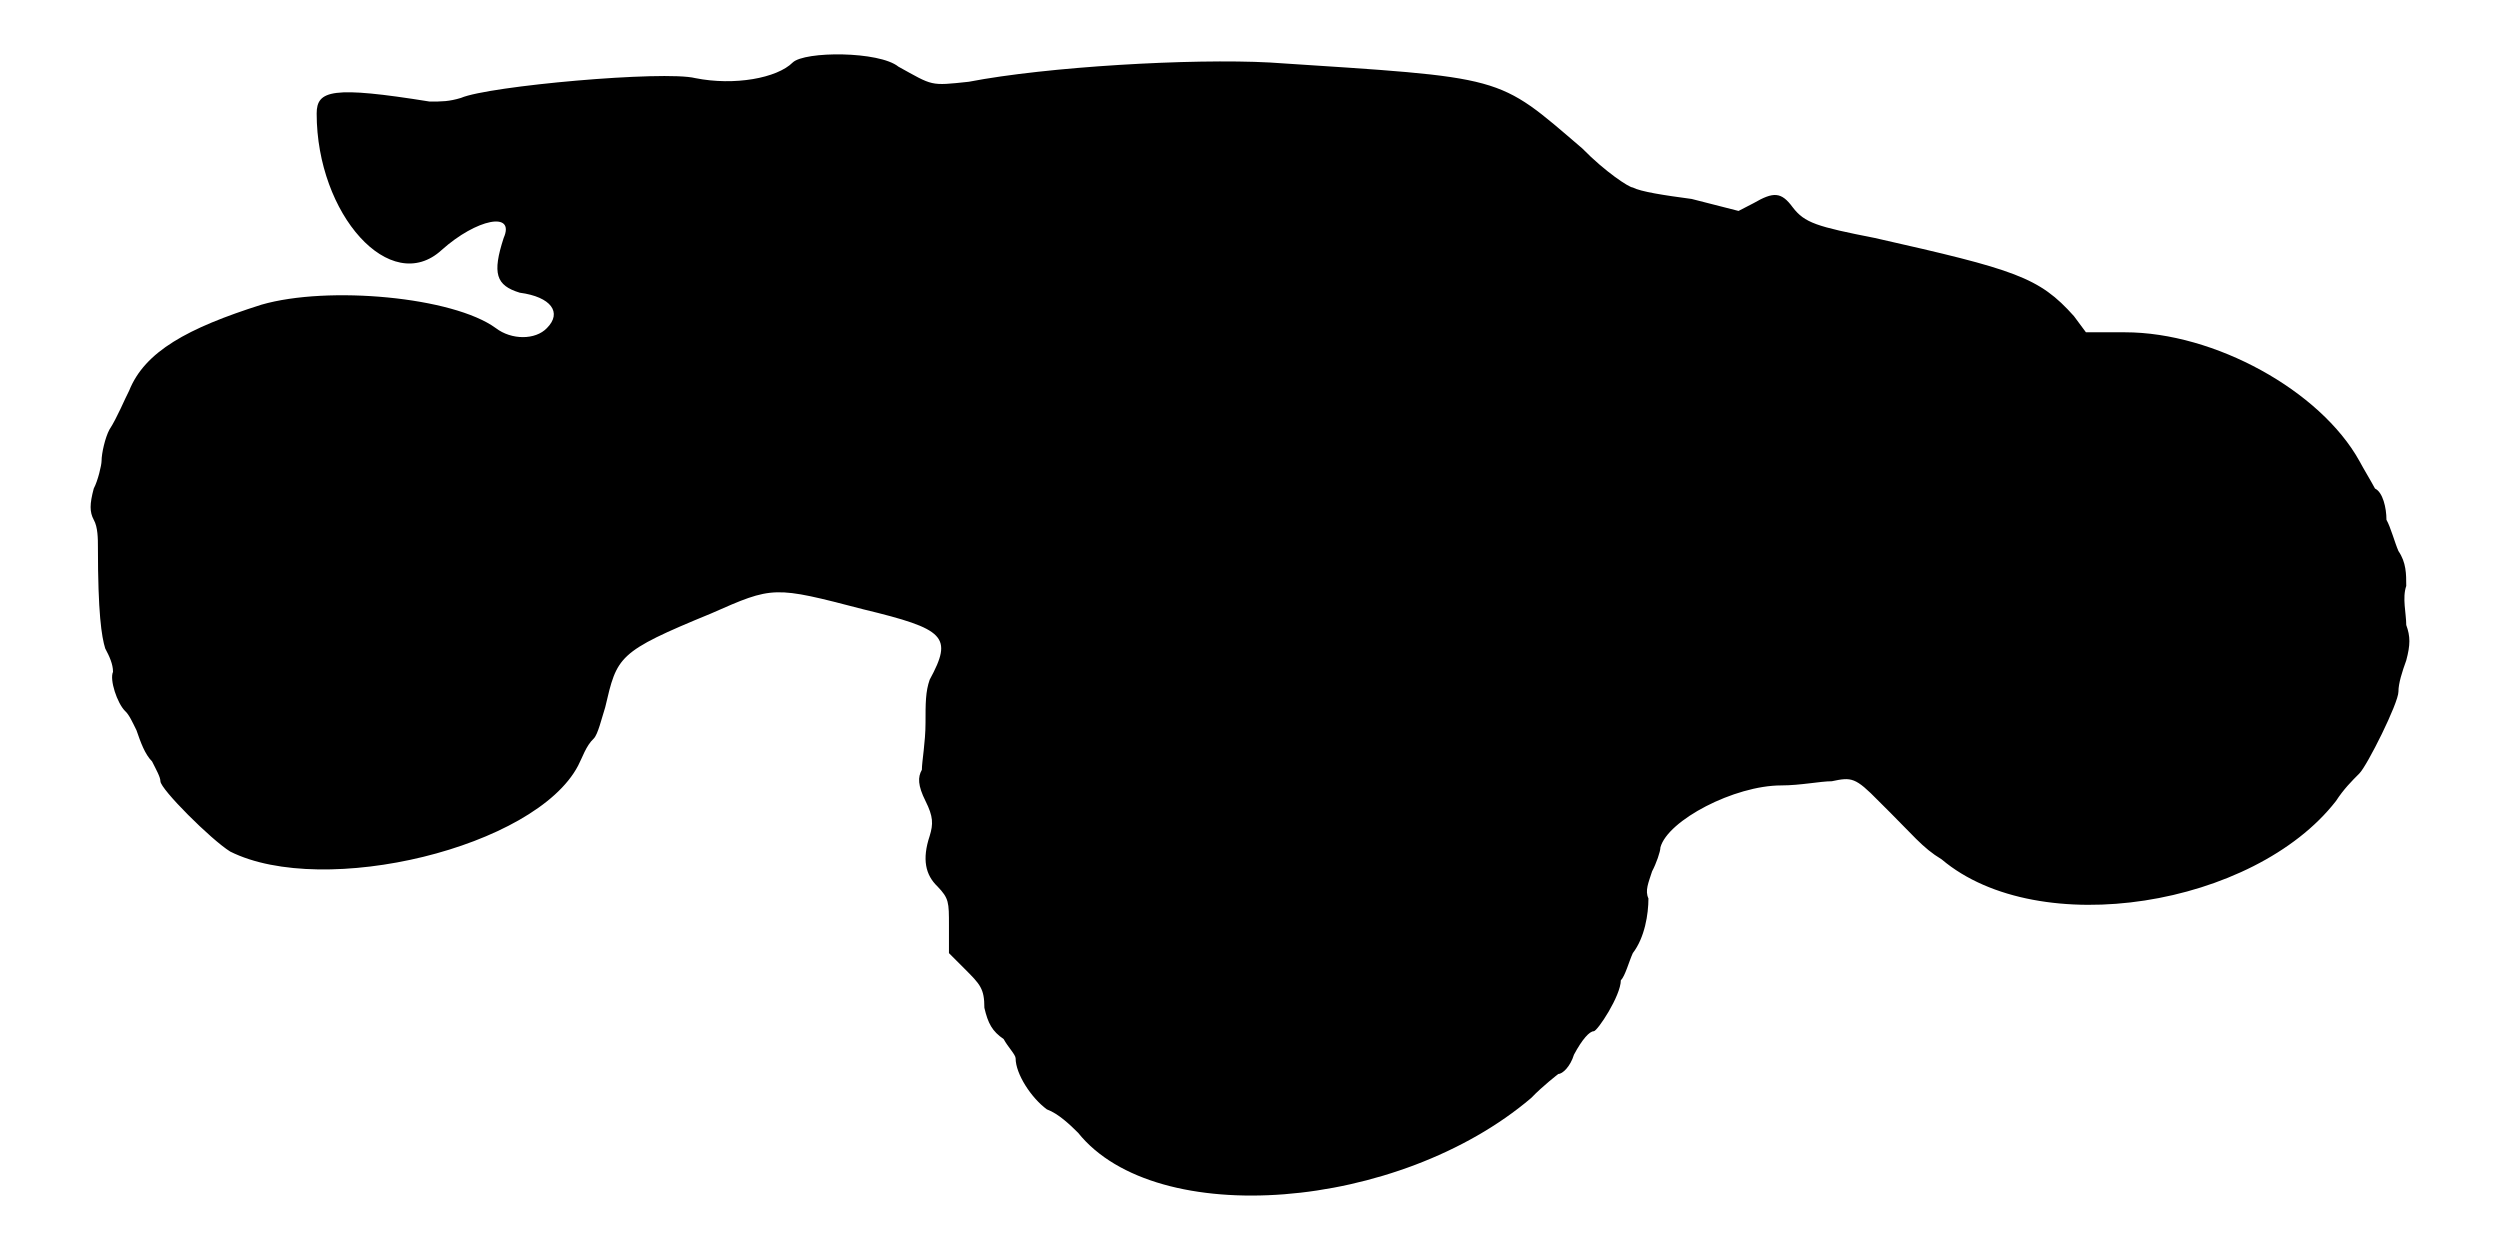
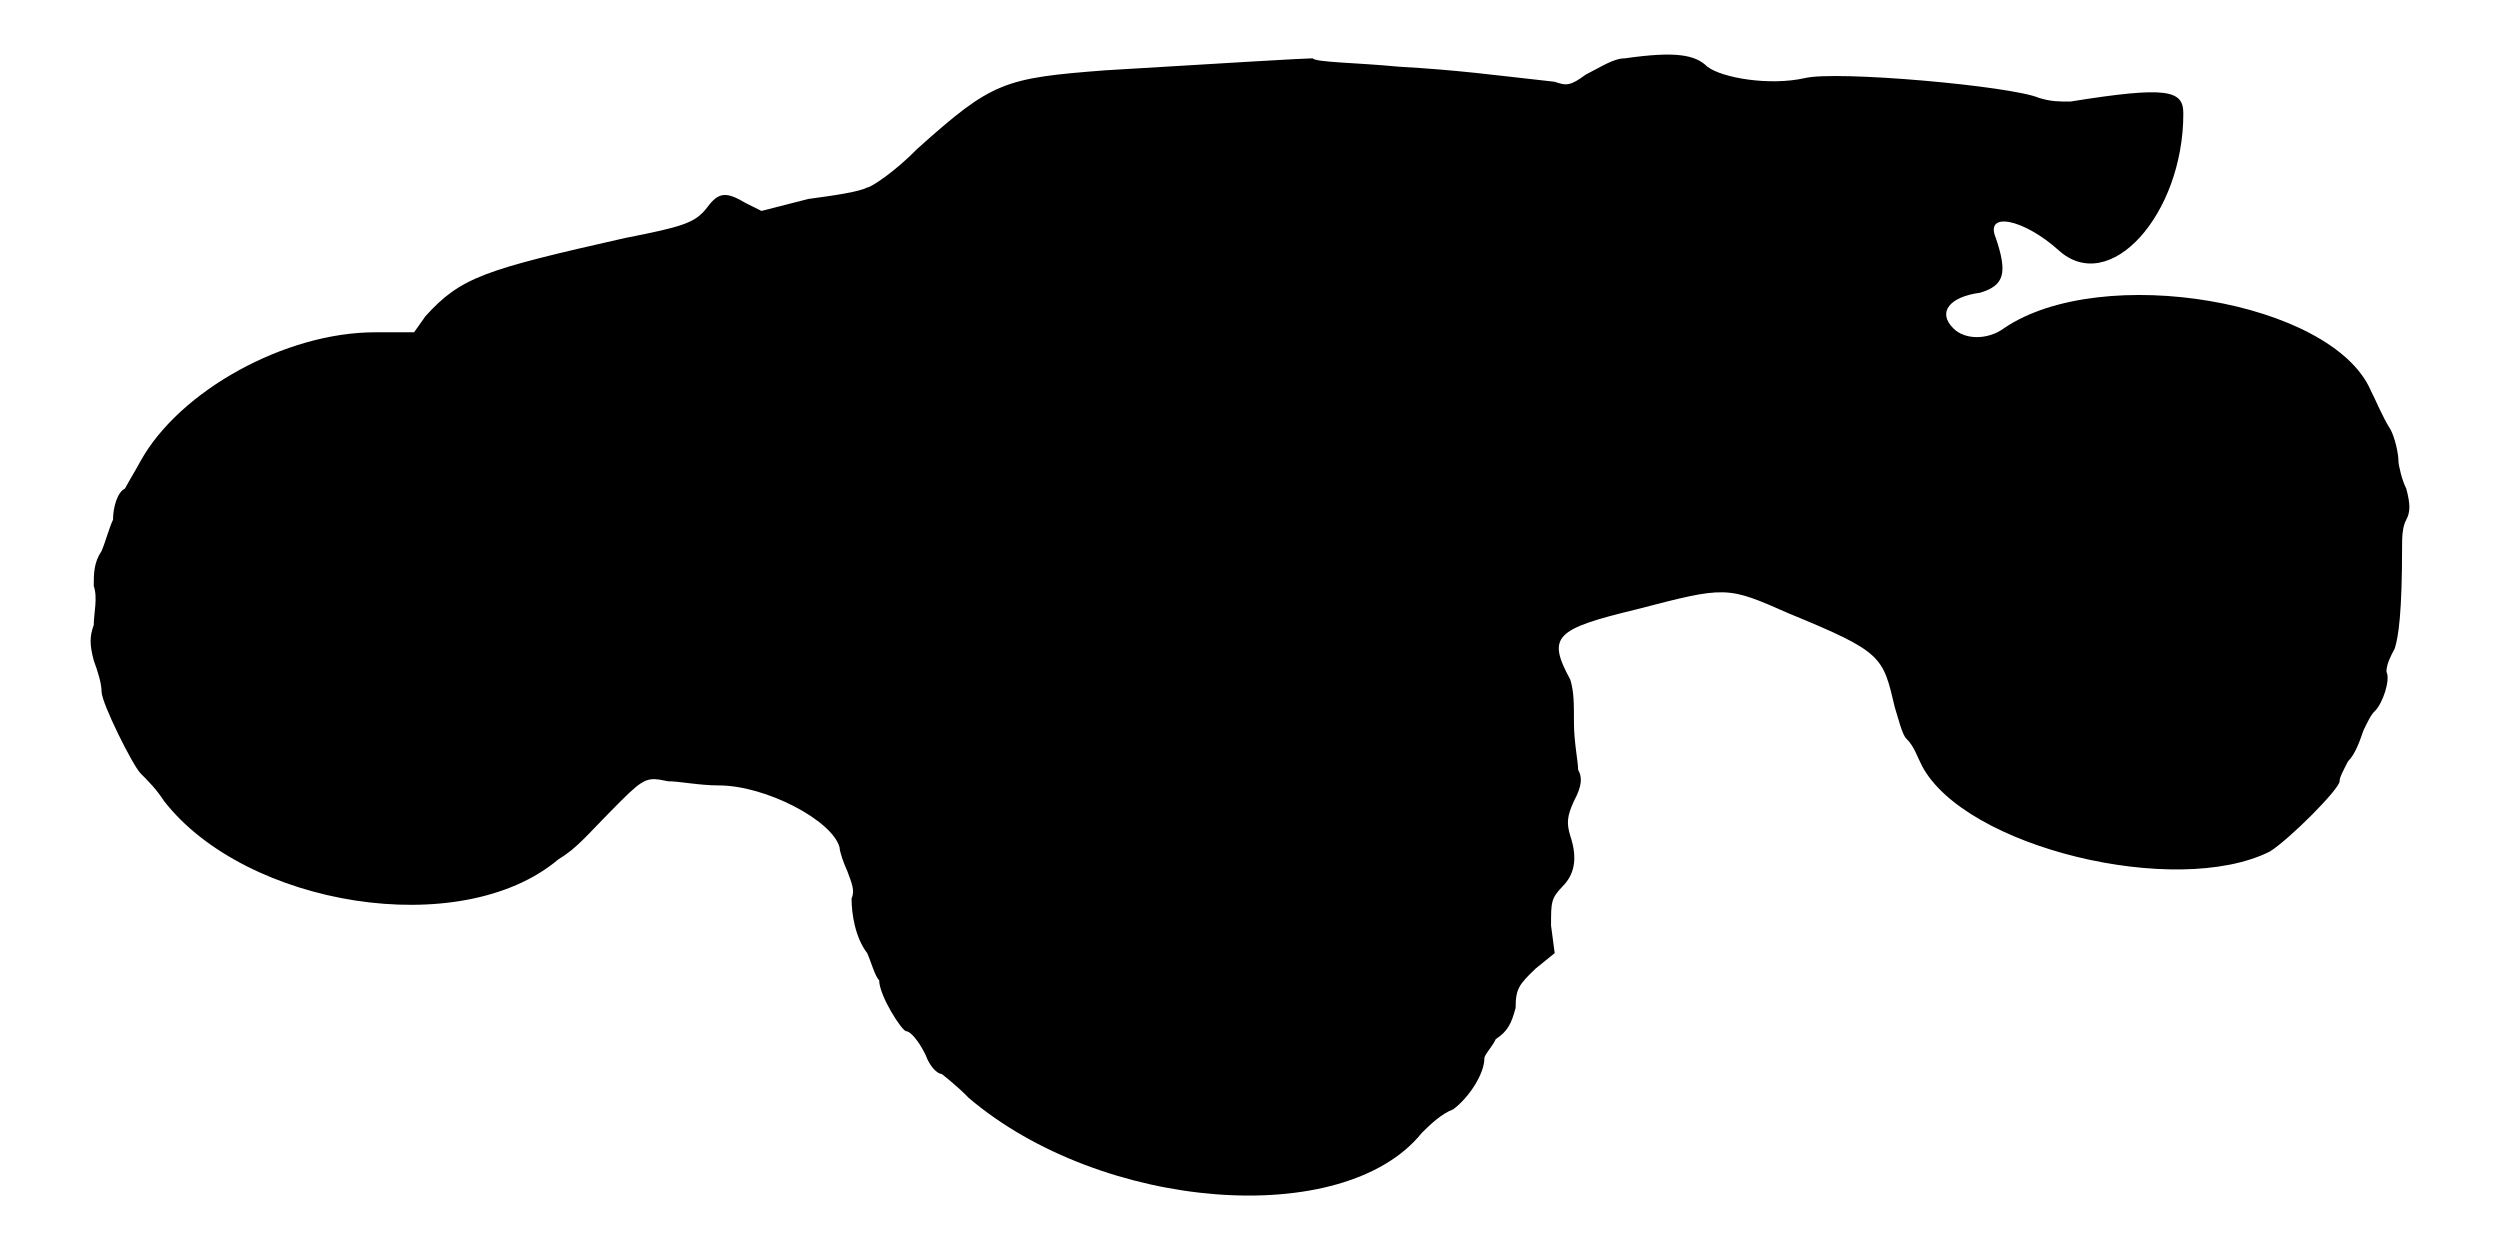
<svg xmlns="http://www.w3.org/2000/svg" viewBox="0 0 48 24">
-   <path d="M15.22 1.2c-.3.3-1.12.45-1.87.3-.6-.15-3.97.15-4.5.38-.23.07-.37.07-.6.07-1.87-.3-2.17-.22-2.17.23 0 1.94 1.42 3.52 2.4 2.62.67-.6 1.42-.75 1.19-.23-.22.68-.15.91.31 1.05.6.08.82.38.52.68-.22.23-.68.23-.98 0-.82-.6-3.22-.82-4.5-.45-1.42.45-2.24.9-2.54 1.65-.08.15-.23.52-.38.75-.08.15-.15.45-.15.6 0 .08-.07.38-.15.53-.08.3-.08.45 0 .6.08.14.08.37.08.52 0 1.28.07 1.72.14 1.95.08.15.15.3.15.45-.07.15.08.6.23.75.08.07.15.23.22.37.08.23.16.46.3.6.08.16.16.3.16.38 0 .15.97 1.12 1.34 1.35 1.8.9 5.86-.08 6.68-1.65.08-.15.15-.38.3-.52.08-.08.15-.38.22-.6.23-.98.23-1.06 2.03-1.8 1.2-.53 1.2-.53 2.93-.08 1.57.38 1.72.52 1.27 1.35-.08.23-.08.45-.08.83 0 .37-.07.74-.07.9-.08.14-.08.3.07.6.15.3.15.44.08.67-.15.45-.08.75.15.97.22.23.22.3.22.75l0 .53.3.3c.3.3.38.38.38.75.07.3.15.45.37.6.08.15.23.3.23.37 0 .3.3.76.6.98.22.08.45.3.6.45 1.5 1.87 6.15 1.5 8.7-.67.22-.23.52-.46.52-.46.08 0 .23-.14.3-.37.16-.3.3-.45.38-.45.07 0 .52-.68.52-.98.08-.07.16-.37.23-.52.23-.3.3-.75.3-1.05-.07-.15 0-.3.07-.52.08-.15.16-.38.16-.46.14-.52 1.42-1.19 2.32-1.19.37 0 .75-.08.97-.08.38-.08.45-.08.9.38.68.67.83.89 1.21 1.12 1.87 1.58 6 .9 7.57-1.12.15-.23.3-.38.45-.53.15-.15.75-1.35.75-1.57 0-.16.07-.38.15-.6.08-.3.08-.46 0-.68 0-.22-.08-.52 0-.75 0-.23 0-.45-.15-.67-.07-.16-.15-.46-.23-.6 0-.23-.07-.53-.22-.6-.08-.15-.22-.38-.3-.53-.75-1.35-2.78-2.47-4.5-2.47l-.75 0-.23-.31c-.67-.75-1.12-.89-3.82-1.5-1.12-.22-1.35-.29-1.58-.59-.22-.3-.37-.3-.75-.08l-.29.15-.9-.23c-.53-.07-.98-.14-1.13-.22-.07 0-.53-.3-.97-.75-1.66-1.42-1.43-1.35-6-1.65-1.5-.08-4.28.08-5.78.37-.75.08-.68.08-1.35-.29-.37-.3-1.8-.3-2.03-.08z" />
+   <path d="M31.2 1.12c-.22 0-.45.16-.75.31-.3.22-.37.22-.6.14-1.27-.14-1.8-.22-3-.29-.83-.08-1.57-.08-1.65-.16-.15 0-1.5.08-3.98.23-1.95.15-2.17.22-3.6 1.5-.44.45-.9.75-.97.75-.15.08-.6.15-1.13.22l-.9.23-.3-.15c-.37-.22-.52-.22-.74.08-.23.3-.46.37-1.58.59-2.7.61-3.15.75-3.83 1.5l-.22.31-.75 0c-1.72 0-3.75 1.12-4.5 2.47-.08.15-.22.38-.3.53-.15.07-.23.37-.23.6-.07.14-.15.44-.22.6-.15.22-.15.44-.15.67.08.23 0 .53 0 .75-.08.22-.08.38 0 .68.08.22.15.44.15.6 0 .22.6 1.42.75 1.57.15.15.3.3.45.53 1.57 2.02 5.7 2.7 7.57 1.12.38-.23.53-.45 1.2-1.12.46-.46.53-.46.9-.38.23 0 .6.08.98.08.9 0 2.18.67 2.32 1.19 0 .08.08.31.15.46.08.22.15.37.08.52 0 .3.07.75.3 1.05.07.15.15.45.23.52 0 .3.44.98.52.98.07 0 .22.15.37.45.08.23.23.37.31.37 0 0 .3.23.52.46 2.55 2.17 7.2 2.54 8.7.67.15-.15.38-.37.6-.45.3-.22.6-.68.6-.98 0-.07.15-.22.22-.37.23-.15.3-.3.38-.6 0-.37.07-.45.38-.75l.37-.3-.07-.53c0-.45 0-.52.22-.75.22-.22.3-.52.15-.97-.07-.23-.07-.37.07-.67.16-.3.16-.46.08-.6 0-.16-.08-.53-.08-.9 0-.38 0-.6-.07-.83-.45-.83-.3-.97 1.27-1.35 1.73-.45 1.73-.45 2.93.08 1.8.74 1.8.82 2.03 1.8.07.22.14.52.22.6.15.14.22.37.3.52.82 1.57 4.88 2.55 6.68 1.65.37-.23 1.34-1.2 1.34-1.35 0-.08.08-.22.16-.38.14-.14.22-.37.3-.6.07-.14.14-.3.22-.37.15-.15.3-.6.22-.75 0-.15.08-.3.16-.45.07-.23.14-.67.14-1.95 0-.15 0-.38.08-.52.08-.15.08-.3 0-.6-.08-.15-.15-.45-.15-.53 0-.15-.07-.45-.15-.6-.15-.23-.3-.6-.38-.75-.74-1.72-5.17-2.47-7.04-1.2-.31.23-.76.23-.98 0-.3-.3-.08-.6.52-.68.46-.14.53-.37.3-1.05-.22-.52.53-.37 1.2.23.98.9 2.4-.68 2.4-2.62 0-.45-.3-.53-2.17-.23-.23 0-.37 0-.6-.07-.53-.23-3.9-.53-4.5-.38-.67.15-1.58 0-1.87-.22-.23-.23-.61-.3-1.58-.16z" />
</svg>
